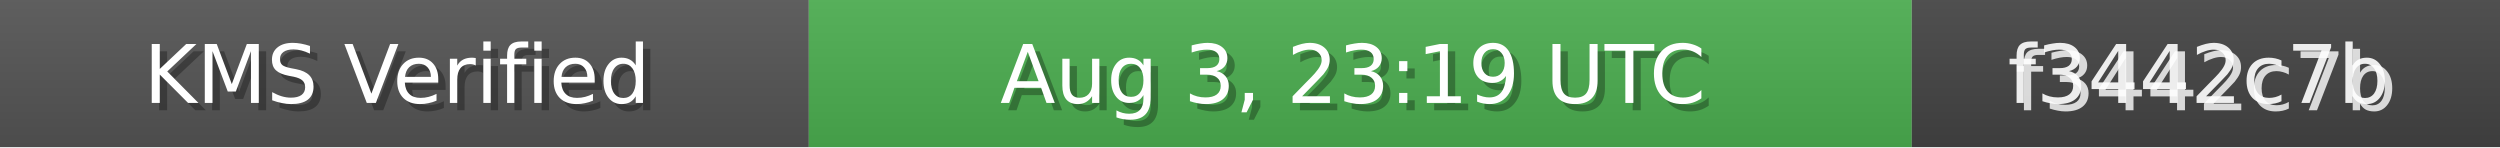
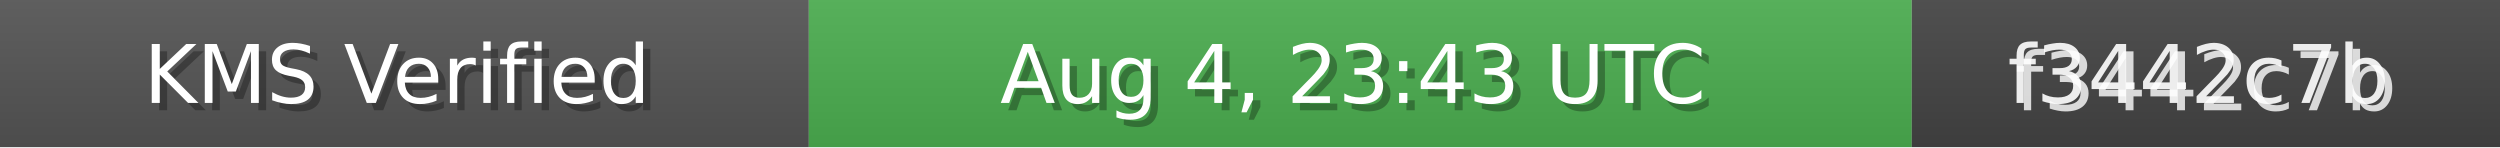
<svg xmlns="http://www.w3.org/2000/svg" width="340" height="20" role="img">
  <linearGradient id="bg" x2="0" y2="100%">
    <stop offset="0" stop-color="#bbb" stop-opacity=".1" />
    <stop offset="1" stop-opacity=".1" />
  </linearGradient>
  <rect width="110" height="20" fill="#555" />
  <rect x="110" width="150" height="20" fill="#4CAF50" />
  <rect x="260" width="80" height="20" fill="#444" />
  <rect width="340" height="20" fill="url(#bg)" />
  <g fill="#fff" text-anchor="middle" font-family="Verdana,Geneva,DejaVu Sans,sans-serif" font-size="11">
    <text x="55" y="15" fill="#000" fill-opacity=".3">KMS Verified</text>
    <text x="54" y="14">KMS Verified</text>
-     <text x="185" y="15" fill="#000" fill-opacity=".3">Aug 3, 23:19 UTC</text>
-     <text x="184" y="14">Aug 3, 23:19 UTC</text>
+     <text x="185" y="15" fill="#000" fill-opacity=".3">Aug 4, 23:43 UTC</text>
+     <text x="184" y="14">Aug 4, 23:43 UTC</text>
    <text x="300" y="15" fill="#fff" fill-opacity=".8">f3442c7b</text>
    <text x="299" y="14" fill="#fff" fill-opacity=".9">f3442c7b</text>
  </g>
</svg>
